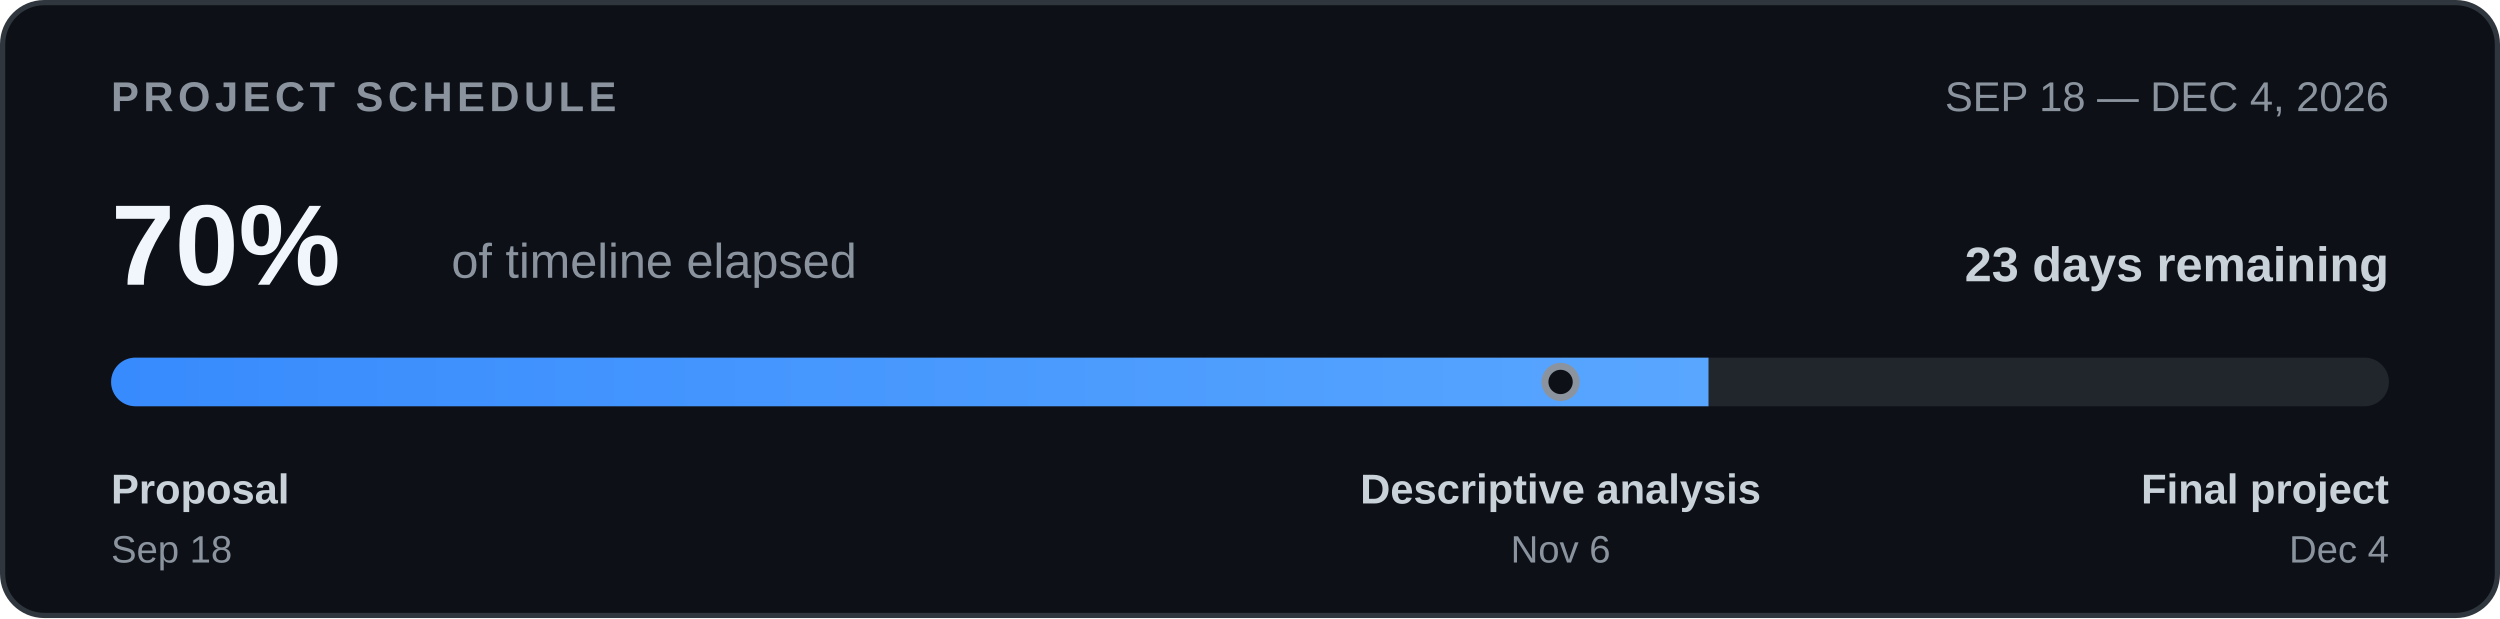
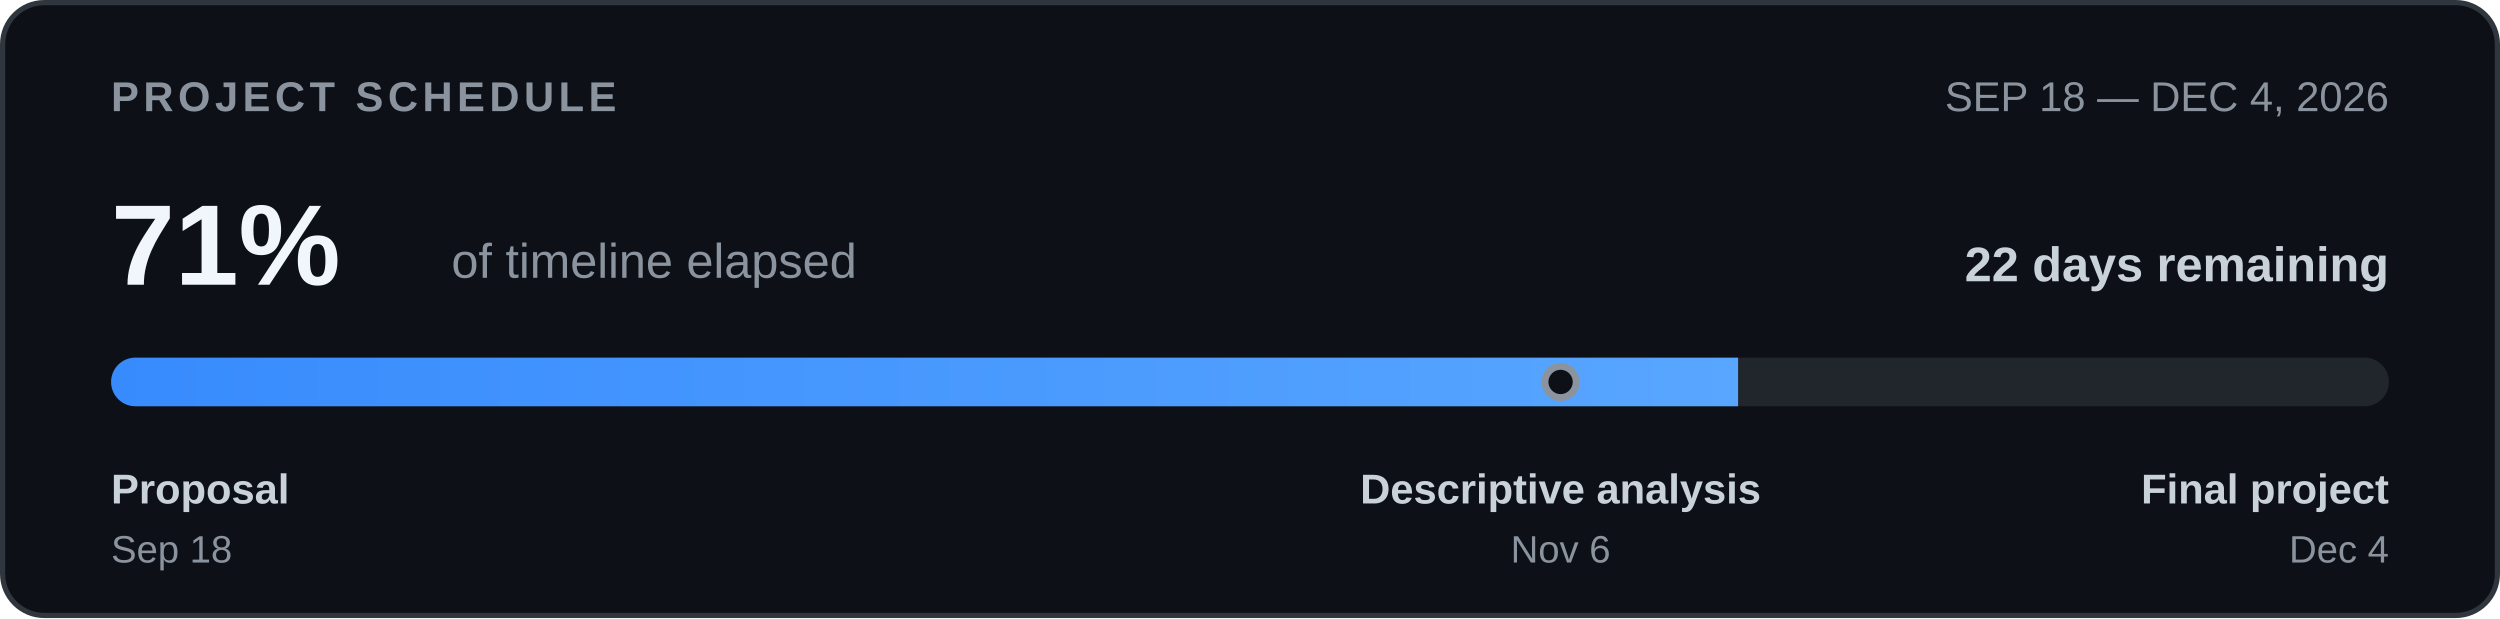
<svg xmlns="http://www.w3.org/2000/svg" width="720" height="178" viewBox="0 0 720 178" role="img" aria-labelledby="timeline-title timeline-desc">
  <defs>
    <clipPath id="bar-clip">
      <rect x="32" y="103" width="656" height="14" rx="7" />
    </clipPath>
    <linearGradient id="bar-fill">
      <stop offset="0%" stop-color="#388bfd" />
      <stop offset="100%" stop-color="#58a6ff" />
    </linearGradient>
  </defs>
  <rect x="0.75" y="0.75" width="718.5" height="176.5" rx="12" fill="#0d1117" stroke="#30363d" stroke-width="1.5" />
  <g font-family="-apple-system,BlinkMacSystemFont,'Segoe UI',Arial,sans-serif">
    <text x="32" y="32" font-size="12" font-weight="700" letter-spacing="1.3" fill="#8b949e">PROJECT SCHEDULE</text>
    <text x="688" y="32" text-anchor="end" font-size="12" fill="#8b949e">SEP 18 — DEC 4, 2026</text>
-     <text x="32" y="82" font-size="33" font-weight="700" fill="#f0f6fc">70%</text>
+     <text x="32" y="82" font-size="33" font-weight="700" fill="#f0f6fc">71%</text>
    <text x="130" y="80" font-size="14" fill="#8b949e">of timeline elapsed</text>
-     <text x="688" y="81" text-anchor="end" font-size="14" font-weight="600" fill="#c9d1d9">23 days remaining</text>
+     <text x="688" y="81" text-anchor="end" font-size="14" font-weight="600" fill="#c9d1d9">22 days remaining</text>
    <rect x="32" y="103" width="656" height="14" rx="7" fill="#21262d" />
    <g clip-path="url(#bar-clip)">
-       <rect x="32" y="103" width="460.05" height="14" fill="url(#bar-fill)" />
+       <rect x="32" y="103" width="468.57" height="14" fill="url(#bar-fill)" />
    </g>
    <circle cx="449.45" cy="110.0" r="4.5" fill="#0d1117" stroke="#8b949e" stroke-width="2" />
    <text x="32" y="145" font-size="12" font-weight="600" fill="#c9d1d9">Proposal</text>
    <text x="32" y="162" font-size="11" fill="#8b949e">Sep 18</text>
    <text x="449.45" y="145" text-anchor="middle" font-size="12" font-weight="600" fill="#c9d1d9">Descriptive analysis</text>
    <text x="449.45" y="162" text-anchor="middle" font-size="11" fill="#8b949e">Nov 6</text>
    <text x="688" y="145" text-anchor="end" font-size="12" font-weight="600" fill="#c9d1d9">Final project</text>
    <text x="688" y="162" text-anchor="end" font-size="11" fill="#8b949e">Dec 4</text>
  </g>
</svg>
